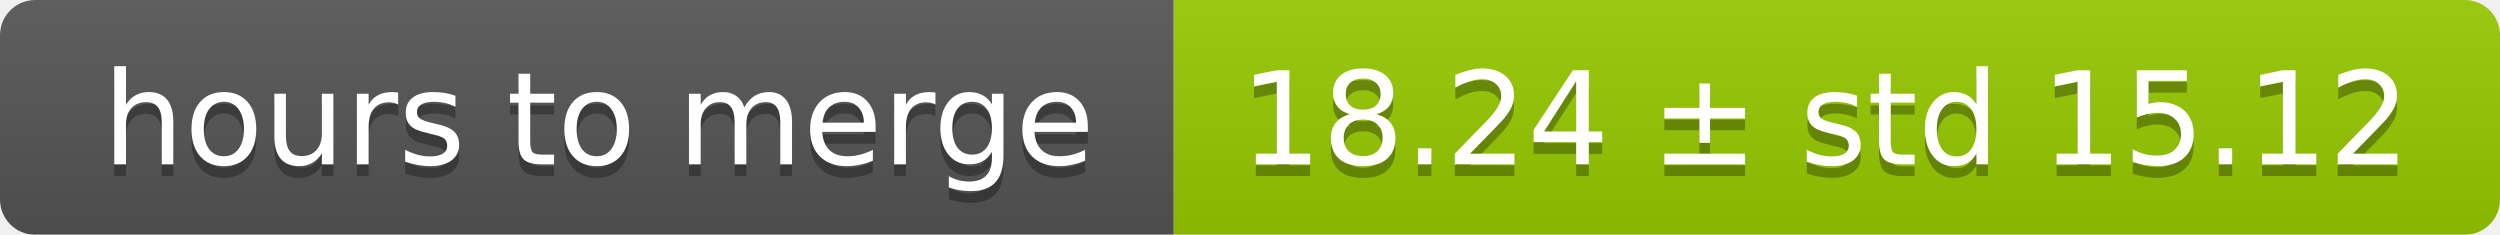
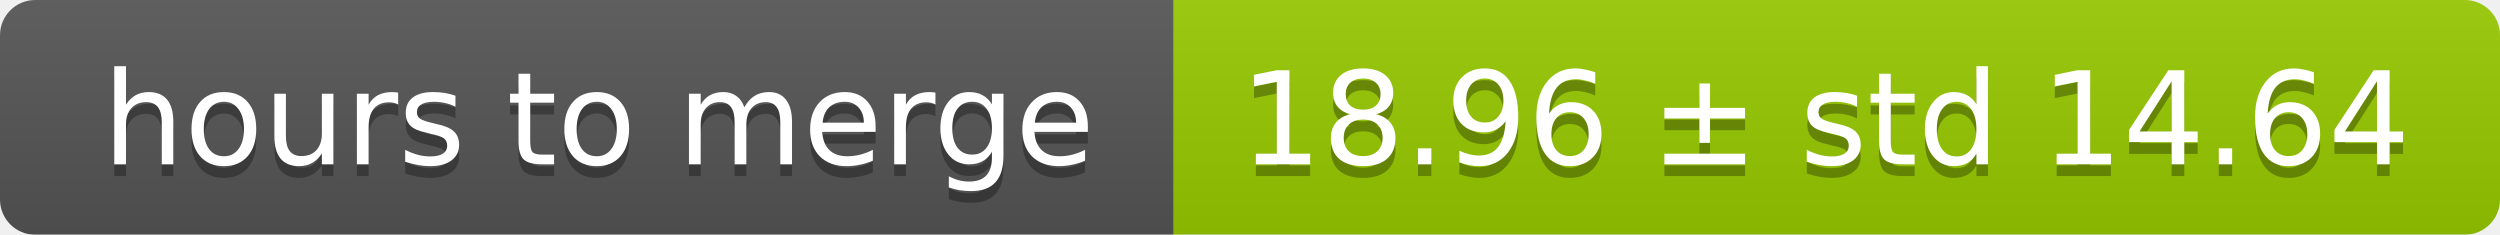
<svg xmlns="http://www.w3.org/2000/svg" width="213" height="20">
  <linearGradient id="smooth" x2="0" y2="100%">
    <stop offset="0" stop-color="#bbb" stop-opacity=".1" />
    <stop offset="1" stop-opacity=".1" />
  </linearGradient>
  <mask id="round">
    <rect width="213" height="20" rx="3" fill="#fff" />
  </mask>
  <g mask="url(#round)">
    <rect width="100" height="20" fill="#555" />
    <rect x="100" width="113" height="20" fill="#97ca00" />
    <rect width="213" height="20" fill="url(#smooth)" />
  </g>
  <g fill="#fff" text-anchor="middle" font-family="DejaVu Sans,Verdana,Geneva,sans-serif" font-size="11">
    <text x="51" y="15" fill="#010101" fill-opacity=".3">hours to merge</text>
    <text x="51" y="14">hours to merge</text>
-     <text x="155.5" y="15" fill="#010101" fill-opacity=".3">18.24 ± std 15.12</text>
-     <text x="155.5" y="14">18.24 ± std 15.12</text>
+     <text x="155.5" y="15" fill="#010101" fill-opacity=".3">18.96 ± std 14.64</text>
+     <text x="155.5" y="14">18.96 ± std 14.64</text>
  </g>
</svg>
